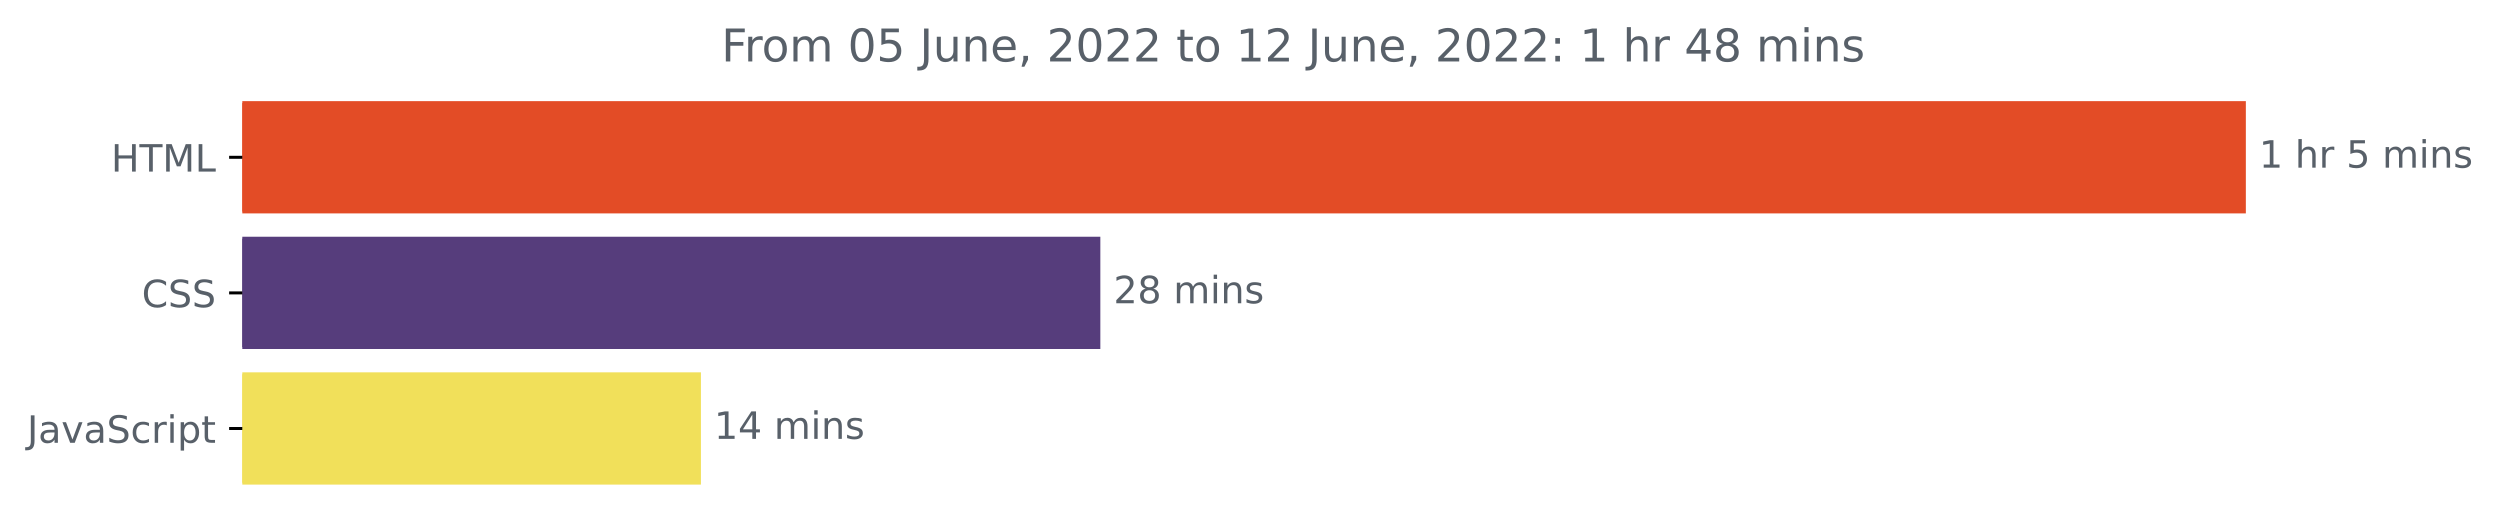
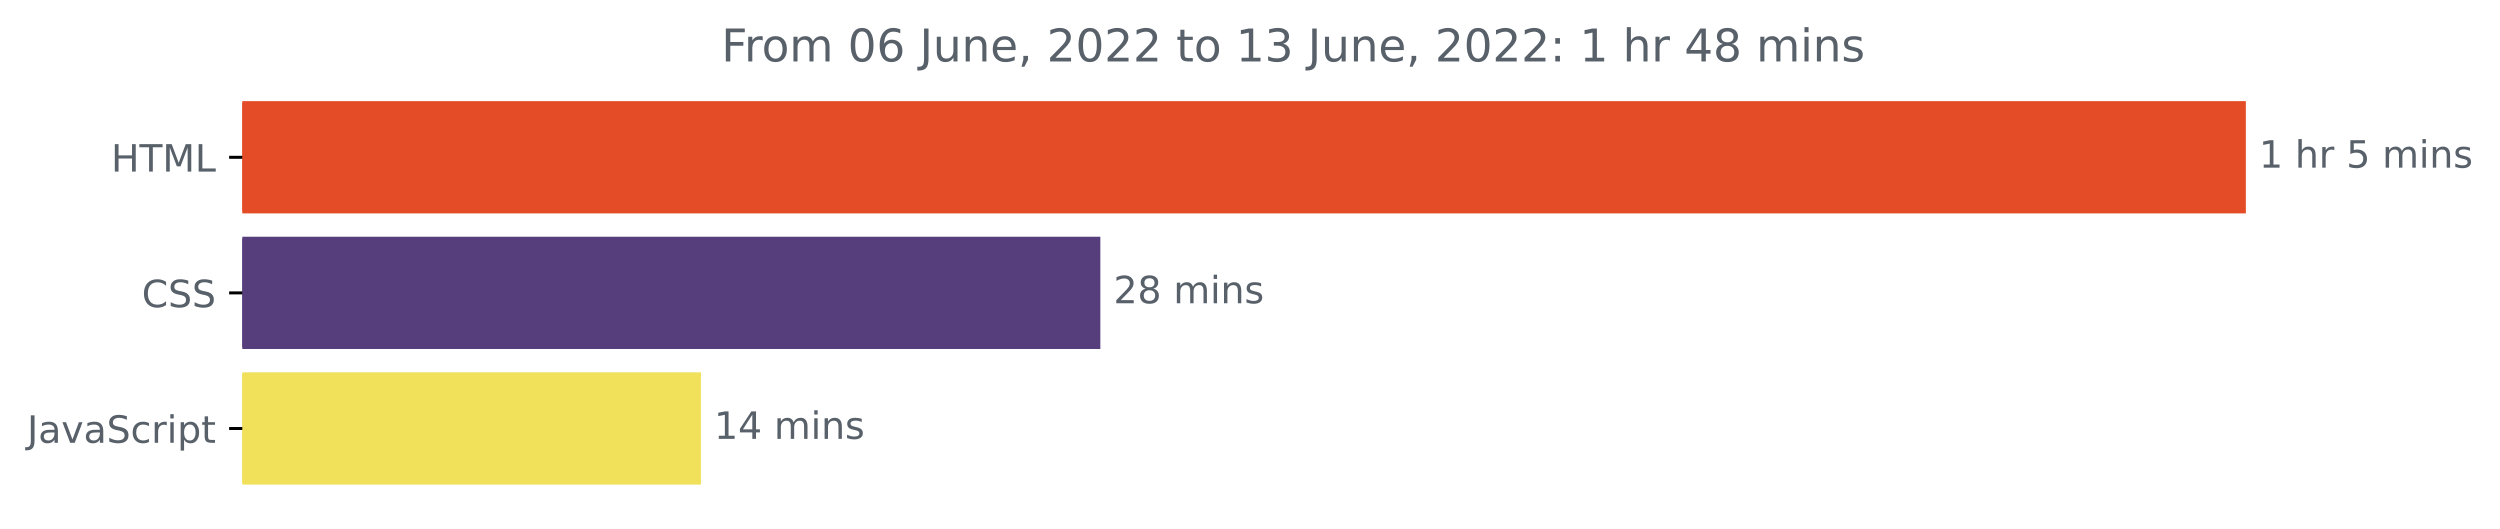
<svg xmlns="http://www.w3.org/2000/svg" xmlns:xlink="http://www.w3.org/1999/xlink" width="663.732pt" height="140.398pt" viewBox="0 0 663.732 140.398" version="1.1">
  <defs>
    <style type="text/css">*{stroke-linejoin: round; stroke-linecap: butt}</style>
  </defs>
  <g id="figure_1">
    <g id="patch_1">
      <path d="M -0 140.398  L 663.732 140.398  L 663.732 0  L -0 0  L -0 140.398  z " style="fill: none" />
    </g>
    <g id="axes_1">
      <g id="patch_2">
-         <path d="M 64.33 27.358  L 595.758 27.358  L 595.758 56.158  L 64.33 56.158  z " clip-path="url(#pff8406146a)" style="fill: #e34c26; stroke: #e34c26; stroke-linejoin: miter" />
+         <path d="M 64.33 27.358  L 595.758 27.358  L 595.758 56.158  L 64.33 56.158  z " clip-path="url(#pb729c272e2)" style="fill: #e34c26; stroke: #e34c26; stroke-linejoin: miter" />
      </g>
      <g id="patch_3">
-         <path d="M 64.33 63.358  L 291.632 63.358  L 291.632 92.158  L 64.33 92.158  z " clip-path="url(#pff8406146a)" style="fill: #563d7c; stroke: #563d7c; stroke-linejoin: miter" />
+         <path d="M 64.33 63.358  L 291.632 63.358  L 291.632 92.158  L 64.33 92.158  z " clip-path="url(#pb729c272e2)" style="fill: #563d7c; stroke: #563d7c; stroke-linejoin: miter" />
      </g>
      <g id="patch_4">
-         <path d="M 64.33 99.358  L 185.593 99.358  L 185.593 128.158  L 64.33 128.158  z " clip-path="url(#pff8406146a)" style="fill: #f1e05a; stroke: #f1e05a; stroke-linejoin: miter" />
+         <path d="M 64.33 99.358  L 185.593 99.358  L 185.593 128.158  L 64.33 128.158  z " clip-path="url(#pb729c272e2)" style="fill: #f1e05a; stroke: #f1e05a; stroke-linejoin: miter" />
      </g>
      <g id="matplotlib.axis_1" />
      <g id="matplotlib.axis_2">
        <g id="ytick_1">
          <g id="line2d_1">
            <defs>
-               <path id="m7596e8d3b9" d="M 0 0  L -3.5 0  " style="stroke: #000000; stroke-width: 0.8" />
+               <path id="mf693a75433" d="M 0 0  L -3.5 0  " style="stroke: #000000; stroke-width: 0.8" />
            </defs>
            <g>
-               <use xlink:href="#m7596e8d3b9" x="64.33" y="41.758" style="stroke: #000000; stroke-width: 0.8" />
+               <use xlink:href="#mf693a75433" x="64.33" y="41.758" style="stroke: #000000; stroke-width: 0.8" />
            </g>
          </g>
          <g id="text_1">
            <g style="fill: #586069" transform="translate(29.50156 45.55734)scale(0.1 -0.1)">
              <defs>
                <path id="DejaVuSans-48" d="M 628 4666  L 1259 4666  L 1259 2753  L 3553 2753  L 3553 4666  L 4184 4666  L 4184 0  L 3553 0  L 3553 2222  L 1259 2222  L 1259 0  L 628 0  L 628 4666  z " transform="scale(0.015625)" />
                <path id="DejaVuSans-54" d="M -19 4666  L 3928 4666  L 3928 4134  L 2272 4134  L 2272 0  L 1638 0  L 1638 4134  L -19 4134  L -19 4666  z " transform="scale(0.015625)" />
                <path id="DejaVuSans-4d" d="M 628 4666  L 1569 4666  L 2759 1491  L 3956 4666  L 4897 4666  L 4897 0  L 4281 0  L 4281 4097  L 3078 897  L 2444 897  L 1241 4097  L 1241 0  L 628 0  L 628 4666  z " transform="scale(0.015625)" />
                <path id="DejaVuSans-4c" d="M 628 4666  L 1259 4666  L 1259 531  L 3531 531  L 3531 0  L 628 0  L 628 4666  z " transform="scale(0.015625)" />
              </defs>
              <use xlink:href="#DejaVuSans-48" />
              <use xlink:href="#DejaVuSans-54" x="75.195" />
              <use xlink:href="#DejaVuSans-4d" x="136.279" />
              <use xlink:href="#DejaVuSans-4c" x="222.559" />
            </g>
          </g>
        </g>
        <g id="ytick_2">
          <g id="line2d_2">
            <g>
-               <use xlink:href="#m7596e8d3b9" x="64.33" y="77.758" style="stroke: #000000; stroke-width: 0.8" />
+               <use xlink:href="#mf693a75433" x="64.33" y="77.758" style="stroke: #000000; stroke-width: 0.8" />
            </g>
          </g>
          <g id="text_2">
            <g style="fill: #586069" transform="translate(37.65 81.55734)scale(0.1 -0.1)">
              <defs>
                <path id="DejaVuSans-43" d="M 4122 4306  L 4122 3641  Q 3803 3938 3442 4084  Q 3081 4231 2675 4231  Q 1875 4231 1450 3742  Q 1025 3253 1025 2328  Q 1025 1406 1450 917  Q 1875 428 2675 428  Q 3081 428 3442 575  Q 3803 722 4122 1019  L 4122 359  Q 3791 134 3420 21  Q 3050 -91 2638 -91  Q 1578 -91 968 557  Q 359 1206 359 2328  Q 359 3453 968 4101  Q 1578 4750 2638 4750  Q 3056 4750 3426 4639  Q 3797 4528 4122 4306  z " transform="scale(0.015625)" />
                <path id="DejaVuSans-53" d="M 3425 4513  L 3425 3897  Q 3066 4069 2747 4153  Q 2428 4238 2131 4238  Q 1616 4238 1336 4038  Q 1056 3838 1056 3469  Q 1056 3159 1242 3001  Q 1428 2844 1947 2747  L 2328 2669  Q 3034 2534 3370 2195  Q 3706 1856 3706 1288  Q 3706 609 3251 259  Q 2797 -91 1919 -91  Q 1588 -91 1214 -16  Q 841 59 441 206  L 441 856  Q 825 641 1194 531  Q 1563 422 1919 422  Q 2459 422 2753 634  Q 3047 847 3047 1241  Q 3047 1584 2836 1778  Q 2625 1972 2144 2069  L 1759 2144  Q 1053 2284 737 2584  Q 422 2884 422 3419  Q 422 4038 858 4394  Q 1294 4750 2059 4750  Q 2388 4750 2728 4690  Q 3069 4631 3425 4513  z " transform="scale(0.015625)" />
              </defs>
              <use xlink:href="#DejaVuSans-43" />
              <use xlink:href="#DejaVuSans-53" x="69.824" />
              <use xlink:href="#DejaVuSans-53" x="133.301" />
            </g>
          </g>
        </g>
        <g id="ytick_3">
          <g id="line2d_3">
            <g>
-               <use xlink:href="#m7596e8d3b9" x="64.33" y="113.758" style="stroke: #000000; stroke-width: 0.8" />
+               <use xlink:href="#mf693a75433" x="64.33" y="113.758" style="stroke: #000000; stroke-width: 0.8" />
            </g>
          </g>
          <g id="text_3">
            <g style="fill: #586069" transform="translate(7.2 117.5573)scale(0.1 -0.1)">
              <defs>
                <path id="DejaVuSans-4a" d="M 628 4666  L 1259 4666  L 1259 325  Q 1259 -519 939 -900  Q 619 -1281 -91 -1281  L -331 -1281  L -331 -750  L -134 -750  Q 284 -750 456 -515  Q 628 -281 628 325  L 628 4666  z " transform="scale(0.015625)" />
                <path id="DejaVuSans-61" d="M 2194 1759  Q 1497 1759 1228 1600  Q 959 1441 959 1056  Q 959 750 1161 570  Q 1363 391 1709 391  Q 2188 391 2477 730  Q 2766 1069 2766 1631  L 2766 1759  L 2194 1759  z M 3341 1997  L 3341 0  L 2766 0  L 2766 531  Q 2569 213 2275 61  Q 1981 -91 1556 -91  Q 1019 -91 701 211  Q 384 513 384 1019  Q 384 1609 779 1909  Q 1175 2209 1959 2209  L 2766 2209  L 2766 2266  Q 2766 2663 2505 2880  Q 2244 3097 1772 3097  Q 1472 3097 1187 3025  Q 903 2953 641 2809  L 641 3341  Q 956 3463 1253 3523  Q 1550 3584 1831 3584  Q 2591 3584 2966 3190  Q 3341 2797 3341 1997  z " transform="scale(0.015625)" />
                <path id="DejaVuSans-76" d="M 191 3500  L 800 3500  L 1894 563  L 2988 3500  L 3597 3500  L 2284 0  L 1503 0  L 191 3500  z " transform="scale(0.015625)" />
                <path id="DejaVuSans-63" d="M 3122 3366  L 3122 2828  Q 2878 2963 2633 3030  Q 2388 3097 2138 3097  Q 1578 3097 1268 2742  Q 959 2388 959 1747  Q 959 1106 1268 751  Q 1578 397 2138 397  Q 2388 397 2633 464  Q 2878 531 3122 666  L 3122 134  Q 2881 22 2623 -34  Q 2366 -91 2075 -91  Q 1284 -91 818 406  Q 353 903 353 1747  Q 353 2603 823 3093  Q 1294 3584 2113 3584  Q 2378 3584 2631 3529  Q 2884 3475 3122 3366  z " transform="scale(0.015625)" />
                <path id="DejaVuSans-72" d="M 2631 2963  Q 2534 3019 2420 3045  Q 2306 3072 2169 3072  Q 1681 3072 1420 2755  Q 1159 2438 1159 1844  L 1159 0  L 581 0  L 581 3500  L 1159 3500  L 1159 2956  Q 1341 3275 1631 3429  Q 1922 3584 2338 3584  Q 2397 3584 2469 3576  Q 2541 3569 2628 3553  L 2631 2963  z " transform="scale(0.015625)" />
                <path id="DejaVuSans-69" d="M 603 3500  L 1178 3500  L 1178 0  L 603 0  L 603 3500  z M 603 4863  L 1178 4863  L 1178 4134  L 603 4134  L 603 4863  z " transform="scale(0.015625)" />
                <path id="DejaVuSans-70" d="M 1159 525  L 1159 -1331  L 581 -1331  L 581 3500  L 1159 3500  L 1159 2969  Q 1341 3281 1617 3432  Q 1894 3584 2278 3584  Q 2916 3584 3314 3078  Q 3713 2572 3713 1747  Q 3713 922 3314 415  Q 2916 -91 2278 -91  Q 1894 -91 1617 61  Q 1341 213 1159 525  z M 3116 1747  Q 3116 2381 2855 2742  Q 2594 3103 2138 3103  Q 1681 3103 1420 2742  Q 1159 2381 1159 1747  Q 1159 1113 1420 752  Q 1681 391 2138 391  Q 2594 391 2855 752  Q 3116 1113 3116 1747  z " transform="scale(0.015625)" />
                <path id="DejaVuSans-74" d="M 1172 4494  L 1172 3500  L 2356 3500  L 2356 3053  L 1172 3053  L 1172 1153  Q 1172 725 1289 603  Q 1406 481 1766 481  L 2356 481  L 2356 0  L 1766 0  Q 1100 0 847 248  Q 594 497 594 1153  L 594 3053  L 172 3053  L 172 3500  L 594 3500  L 594 4494  L 1172 4494  z " transform="scale(0.015625)" />
              </defs>
              <use xlink:href="#DejaVuSans-4a" />
              <use xlink:href="#DejaVuSans-61" x="29.492" />
              <use xlink:href="#DejaVuSans-76" x="90.771" />
              <use xlink:href="#DejaVuSans-61" x="149.951" />
              <use xlink:href="#DejaVuSans-53" x="211.23" />
              <use xlink:href="#DejaVuSans-63" x="274.707" />
              <use xlink:href="#DejaVuSans-72" x="329.688" />
              <use xlink:href="#DejaVuSans-69" x="370.801" />
              <use xlink:href="#DejaVuSans-70" x="398.584" />
              <use xlink:href="#DejaVuSans-74" x="462.061" />
            </g>
          </g>
        </g>
      </g>
      <g id="text_4">
        <g style="fill: #586069" transform="translate(599.7583 44.5175)scale(0.1 -0.1)">
          <defs>
            <path id="DejaVuSans-31" d="M 794 531  L 1825 531  L 1825 4091  L 703 3866  L 703 4441  L 1819 4666  L 2450 4666  L 2450 531  L 3481 531  L 3481 0  L 794 0  L 794 531  z " transform="scale(0.015625)" />
            <path id="DejaVuSans-20" transform="scale(0.015625)" />
            <path id="DejaVuSans-68" d="M 3513 2113  L 3513 0  L 2938 0  L 2938 2094  Q 2938 2591 2744 2837  Q 2550 3084 2163 3084  Q 1697 3084 1428 2787  Q 1159 2491 1159 1978  L 1159 0  L 581 0  L 581 4863  L 1159 4863  L 1159 2956  Q 1366 3272 1645 3428  Q 1925 3584 2291 3584  Q 2894 3584 3203 3211  Q 3513 2838 3513 2113  z " transform="scale(0.015625)" />
            <path id="DejaVuSans-35" d="M 691 4666  L 3169 4666  L 3169 4134  L 1269 4134  L 1269 2991  Q 1406 3038 1543 3061  Q 1681 3084 1819 3084  Q 2600 3084 3056 2656  Q 3513 2228 3513 1497  Q 3513 744 3044 326  Q 2575 -91 1722 -91  Q 1428 -91 1123 -41  Q 819 9 494 109  L 494 744  Q 775 591 1075 516  Q 1375 441 1709 441  Q 2250 441 2565 725  Q 2881 1009 2881 1497  Q 2881 1984 2565 2268  Q 2250 2553 1709 2553  Q 1456 2553 1204 2497  Q 953 2441 691 2322  L 691 4666  z " transform="scale(0.015625)" />
            <path id="DejaVuSans-6d" d="M 3328 2828  Q 3544 3216 3844 3400  Q 4144 3584 4550 3584  Q 5097 3584 5394 3201  Q 5691 2819 5691 2113  L 5691 0  L 5113 0  L 5113 2094  Q 5113 2597 4934 2840  Q 4756 3084 4391 3084  Q 3944 3084 3684 2787  Q 3425 2491 3425 1978  L 3425 0  L 2847 0  L 2847 2094  Q 2847 2600 2669 2842  Q 2491 3084 2119 3084  Q 1678 3084 1418 2786  Q 1159 2488 1159 1978  L 1159 0  L 581 0  L 581 3500  L 1159 3500  L 1159 2956  Q 1356 3278 1631 3431  Q 1906 3584 2284 3584  Q 2666 3584 2933 3390  Q 3200 3197 3328 2828  z " transform="scale(0.015625)" />
            <path id="DejaVuSans-6e" d="M 3513 2113  L 3513 0  L 2938 0  L 2938 2094  Q 2938 2591 2744 2837  Q 2550 3084 2163 3084  Q 1697 3084 1428 2787  Q 1159 2491 1159 1978  L 1159 0  L 581 0  L 581 3500  L 1159 3500  L 1159 2956  Q 1366 3272 1645 3428  Q 1925 3584 2291 3584  Q 2894 3584 3203 3211  Q 3513 2838 3513 2113  z " transform="scale(0.015625)" />
            <path id="DejaVuSans-73" d="M 2834 3397  L 2834 2853  Q 2591 2978 2328 3040  Q 2066 3103 1784 3103  Q 1356 3103 1142 2972  Q 928 2841 928 2578  Q 928 2378 1081 2264  Q 1234 2150 1697 2047  L 1894 2003  Q 2506 1872 2764 1633  Q 3022 1394 3022 966  Q 3022 478 2636 193  Q 2250 -91 1575 -91  Q 1294 -91 989 -36  Q 684 19 347 128  L 347 722  Q 666 556 975 473  Q 1284 391 1588 391  Q 1994 391 2212 530  Q 2431 669 2431 922  Q 2431 1156 2273 1281  Q 2116 1406 1581 1522  L 1381 1569  Q 847 1681 609 1914  Q 372 2147 372 2553  Q 372 3047 722 3315  Q 1072 3584 1716 3584  Q 2034 3584 2315 3537  Q 2597 3491 2834 3397  z " transform="scale(0.015625)" />
          </defs>
          <use xlink:href="#DejaVuSans-31" />
          <use xlink:href="#DejaVuSans-20" x="63.623" />
          <use xlink:href="#DejaVuSans-68" x="95.41" />
          <use xlink:href="#DejaVuSans-72" x="158.789" />
          <use xlink:href="#DejaVuSans-20" x="199.902" />
          <use xlink:href="#DejaVuSans-35" x="231.689" />
          <use xlink:href="#DejaVuSans-20" x="295.312" />
          <use xlink:href="#DejaVuSans-6d" x="327.1" />
          <use xlink:href="#DejaVuSans-69" x="424.512" />
          <use xlink:href="#DejaVuSans-6e" x="452.295" />
          <use xlink:href="#DejaVuSans-73" x="515.674" />
        </g>
      </g>
      <g id="text_5">
        <g style="fill: #586069" transform="translate(295.6322 80.5175)scale(0.1 -0.1)">
          <defs>
            <path id="DejaVuSans-32" d="M 1228 531  L 3431 531  L 3431 0  L 469 0  L 469 531  Q 828 903 1448 1529  Q 2069 2156 2228 2338  Q 2531 2678 2651 2914  Q 2772 3150 2772 3378  Q 2772 3750 2511 3984  Q 2250 4219 1831 4219  Q 1534 4219 1204 4116  Q 875 4013 500 3803  L 500 4441  Q 881 4594 1212 4672  Q 1544 4750 1819 4750  Q 2544 4750 2975 4387  Q 3406 4025 3406 3419  Q 3406 3131 3298 2873  Q 3191 2616 2906 2266  Q 2828 2175 2409 1742  Q 1991 1309 1228 531  z " transform="scale(0.015625)" />
            <path id="DejaVuSans-38" d="M 2034 2216  Q 1584 2216 1326 1975  Q 1069 1734 1069 1313  Q 1069 891 1326 650  Q 1584 409 2034 409  Q 2484 409 2743 651  Q 3003 894 3003 1313  Q 3003 1734 2745 1975  Q 2488 2216 2034 2216  z M 1403 2484  Q 997 2584 770 2862  Q 544 3141 544 3541  Q 544 4100 942 4425  Q 1341 4750 2034 4750  Q 2731 4750 3128 4425  Q 3525 4100 3525 3541  Q 3525 3141 3298 2862  Q 3072 2584 2669 2484  Q 3125 2378 3379 2068  Q 3634 1759 3634 1313  Q 3634 634 3220 271  Q 2806 -91 2034 -91  Q 1263 -91 848 271  Q 434 634 434 1313  Q 434 1759 690 2068  Q 947 2378 1403 2484  z M 1172 3481  Q 1172 3119 1398 2916  Q 1625 2713 2034 2713  Q 2441 2713 2670 2916  Q 2900 3119 2900 3481  Q 2900 3844 2670 4047  Q 2441 4250 2034 4250  Q 1625 4250 1398 4047  Q 1172 3844 1172 3481  z " transform="scale(0.015625)" />
          </defs>
          <use xlink:href="#DejaVuSans-32" />
          <use xlink:href="#DejaVuSans-38" x="63.623" />
          <use xlink:href="#DejaVuSans-20" x="127.246" />
          <use xlink:href="#DejaVuSans-6d" x="159.033" />
          <use xlink:href="#DejaVuSans-69" x="256.445" />
          <use xlink:href="#DejaVuSans-6e" x="284.229" />
          <use xlink:href="#DejaVuSans-73" x="347.607" />
        </g>
      </g>
      <g id="text_6">
        <g style="fill: #586069" transform="translate(189.5929 116.5175)scale(0.1 -0.1)">
          <defs>
            <path id="DejaVuSans-34" d="M 2419 4116  L 825 1625  L 2419 1625  L 2419 4116  z M 2253 4666  L 3047 4666  L 3047 1625  L 3713 1625  L 3713 1100  L 3047 1100  L 3047 0  L 2419 0  L 2419 1100  L 313 1100  L 313 1709  L 2253 4666  z " transform="scale(0.015625)" />
          </defs>
          <use xlink:href="#DejaVuSans-31" />
          <use xlink:href="#DejaVuSans-34" x="63.623" />
          <use xlink:href="#DejaVuSans-20" x="127.246" />
          <use xlink:href="#DejaVuSans-6d" x="159.033" />
          <use xlink:href="#DejaVuSans-69" x="256.445" />
          <use xlink:href="#DejaVuSans-6e" x="284.229" />
          <use xlink:href="#DejaVuSans-73" x="347.607" />
        </g>
      </g>
      <g id="text_7">
        <g style="fill: #586069" transform="translate(191.5278 16.31812)scale(0.12 -0.12)">
          <defs>
            <path id="DejaVuSans-46" d="M 628 4666  L 3309 4666  L 3309 4134  L 1259 4134  L 1259 2759  L 3109 2759  L 3109 2228  L 1259 2228  L 1259 0  L 628 0  L 628 4666  z " transform="scale(0.015625)" />
            <path id="DejaVuSans-6f" d="M 1959 3097  Q 1497 3097 1228 2736  Q 959 2375 959 1747  Q 959 1119 1226 758  Q 1494 397 1959 397  Q 2419 397 2687 759  Q 2956 1122 2956 1747  Q 2956 2369 2687 2733  Q 2419 3097 1959 3097  z M 1959 3584  Q 2709 3584 3137 3096  Q 3566 2609 3566 1747  Q 3566 888 3137 398  Q 2709 -91 1959 -91  Q 1206 -91 779 398  Q 353 888 353 1747  Q 353 2609 779 3096  Q 1206 3584 1959 3584  z " transform="scale(0.015625)" />
            <path id="DejaVuSans-30" d="M 2034 4250  Q 1547 4250 1301 3770  Q 1056 3291 1056 2328  Q 1056 1369 1301 889  Q 1547 409 2034 409  Q 2525 409 2770 889  Q 3016 1369 3016 2328  Q 3016 3291 2770 3770  Q 2525 4250 2034 4250  z M 2034 4750  Q 2819 4750 3233 4129  Q 3647 3509 3647 2328  Q 3647 1150 3233 529  Q 2819 -91 2034 -91  Q 1250 -91 836 529  Q 422 1150 422 2328  Q 422 3509 836 4129  Q 1250 4750 2034 4750  z " transform="scale(0.015625)" />
+             <path id="DejaVuSans-36" d="M 2113 2584  Q 1688 2584 1439 2293  Q 1191 2003 1191 1497  Q 1191 994 1439 701  Q 1688 409 2113 409  Q 2538 409 2786 701  Q 3034 994 3034 1497  Q 3034 2003 2786 2293  Q 2538 2584 2113 2584  z M 3366 4563  L 3366 3988  Q 3128 4100 2886 4159  Q 2644 4219 2406 4219  Q 1781 4219 1451 3797  Q 1122 3375 1075 2522  Q 1259 2794 1537 2939  Q 1816 3084 2150 3084  Q 2853 3084 3261 2657  Q 3669 2231 3669 1497  Q 3669 778 3244 343  Q 2819 -91 2113 -91  Q 1303 -91 875 529  Q 447 1150 447 2328  Q 447 3434 972 4092  Q 1497 4750 2381 4750  Q 2619 4750 2861 4703  Q 3103 4656 3366 4563  z " transform="scale(0.015625)" />
            <path id="DejaVuSans-75" d="M 544 1381  L 544 3500  L 1119 3500  L 1119 1403  Q 1119 906 1312 657  Q 1506 409 1894 409  Q 2359 409 2629 706  Q 2900 1003 2900 1516  L 2900 3500  L 3475 3500  L 3475 0  L 2900 0  L 2900 538  Q 2691 219 2414 64  Q 2138 -91 1772 -91  Q 1169 -91 856 284  Q 544 659 544 1381  z M 1991 3584  L 1991 3584  z " transform="scale(0.015625)" />
            <path id="DejaVuSans-65" d="M 3597 1894  L 3597 1613  L 953 1613  Q 991 1019 1311 708  Q 1631 397 2203 397  Q 2534 397 2845 478  Q 3156 559 3463 722  L 3463 178  Q 3153 47 2828 -22  Q 2503 -91 2169 -91  Q 1331 -91 842 396  Q 353 884 353 1716  Q 353 2575 817 3079  Q 1281 3584 2069 3584  Q 2775 3584 3186 3129  Q 3597 2675 3597 1894  z M 3022 2063  Q 3016 2534 2758 2815  Q 2500 3097 2075 3097  Q 1594 3097 1305 2825  Q 1016 2553 972 2059  L 3022 2063  z " transform="scale(0.015625)" />
            <path id="DejaVuSans-2c" d="M 750 794  L 1409 794  L 1409 256  L 897 -744  L 494 -744  L 750 256  L 750 794  z " transform="scale(0.015625)" />
+             <path id="DejaVuSans-33" d="M 2597 2516  Q 3050 2419 3304 2112  Q 3559 1806 3559 1356  Q 3559 666 3084 287  Q 2609 -91 1734 -91  Q 1441 -91 1130 -33  Q 819 25 488 141  L 488 750  Q 750 597 1062 519  Q 1375 441 1716 441  Q 2309 441 2620 675  Q 2931 909 2931 1356  Q 2931 1769 2642 2001  Q 2353 2234 1838 2234  L 1294 2234  L 1294 2753  L 1863 2753  Q 2328 2753 2575 2939  Q 2822 3125 2822 3475  Q 2822 3834 2567 4026  Q 2313 4219 1838 4219  Q 1578 4219 1281 4162  Q 984 4106 628 3988  L 628 4550  Q 988 4650 1302 4700  Q 1616 4750 1894 4750  Q 2613 4750 3031 4423  Q 3450 4097 3450 3541  Q 3450 3153 3228 2886  Q 3006 2619 2597 2516  z " transform="scale(0.015625)" />
            <path id="DejaVuSans-3a" d="M 750 794  L 1409 794  L 1409 0  L 750 0  L 750 794  z M 750 3309  L 1409 3309  L 1409 2516  L 750 2516  L 750 3309  z " transform="scale(0.015625)" />
          </defs>
          <use xlink:href="#DejaVuSans-46" />
          <use xlink:href="#DejaVuSans-72" x="50.27" />
          <use xlink:href="#DejaVuSans-6f" x="89.133" />
          <use xlink:href="#DejaVuSans-6d" x="150.314" />
          <use xlink:href="#DejaVuSans-20" x="247.727" />
          <use xlink:href="#DejaVuSans-30" x="279.514" />
-           <use xlink:href="#DejaVuSans-35" x="343.137" />
+           <use xlink:href="#DejaVuSans-36" x="343.137" />
          <use xlink:href="#DejaVuSans-20" x="406.76" />
          <use xlink:href="#DejaVuSans-4a" x="438.547" />
          <use xlink:href="#DejaVuSans-75" x="468.039" />
          <use xlink:href="#DejaVuSans-6e" x="531.418" />
          <use xlink:href="#DejaVuSans-65" x="594.797" />
          <use xlink:href="#DejaVuSans-2c" x="656.32" />
          <use xlink:href="#DejaVuSans-20" x="688.107" />
          <use xlink:href="#DejaVuSans-32" x="719.895" />
          <use xlink:href="#DejaVuSans-30" x="783.518" />
          <use xlink:href="#DejaVuSans-32" x="847.141" />
          <use xlink:href="#DejaVuSans-32" x="910.764" />
          <use xlink:href="#DejaVuSans-20" x="974.387" />
          <use xlink:href="#DejaVuSans-74" x="1006.174" />
          <use xlink:href="#DejaVuSans-6f" x="1045.383" />
          <use xlink:href="#DejaVuSans-20" x="1106.564" />
          <use xlink:href="#DejaVuSans-31" x="1138.352" />
-           <use xlink:href="#DejaVuSans-32" x="1201.975" />
+           <use xlink:href="#DejaVuSans-33" x="1201.975" />
          <use xlink:href="#DejaVuSans-20" x="1265.598" />
          <use xlink:href="#DejaVuSans-4a" x="1297.385" />
          <use xlink:href="#DejaVuSans-75" x="1326.877" />
          <use xlink:href="#DejaVuSans-6e" x="1390.256" />
          <use xlink:href="#DejaVuSans-65" x="1453.635" />
          <use xlink:href="#DejaVuSans-2c" x="1515.158" />
          <use xlink:href="#DejaVuSans-20" x="1546.945" />
          <use xlink:href="#DejaVuSans-32" x="1578.732" />
          <use xlink:href="#DejaVuSans-30" x="1642.355" />
          <use xlink:href="#DejaVuSans-32" x="1705.979" />
          <use xlink:href="#DejaVuSans-32" x="1769.602" />
          <use xlink:href="#DejaVuSans-3a" x="1833.225" />
          <use xlink:href="#DejaVuSans-20" x="1866.916" />
          <use xlink:href="#DejaVuSans-31" x="1898.703" />
          <use xlink:href="#DejaVuSans-20" x="1962.326" />
          <use xlink:href="#DejaVuSans-68" x="1994.113" />
          <use xlink:href="#DejaVuSans-72" x="2057.492" />
          <use xlink:href="#DejaVuSans-20" x="2098.605" />
          <use xlink:href="#DejaVuSans-34" x="2130.393" />
          <use xlink:href="#DejaVuSans-38" x="2194.016" />
          <use xlink:href="#DejaVuSans-20" x="2257.639" />
          <use xlink:href="#DejaVuSans-6d" x="2289.426" />
          <use xlink:href="#DejaVuSans-69" x="2386.838" />
          <use xlink:href="#DejaVuSans-6e" x="2414.621" />
          <use xlink:href="#DejaVuSans-73" x="2478" />
        </g>
      </g>
    </g>
  </g>
  <defs>
-     <clipPath id="pff8406146a">
+     <clipPath id="pb729c272e2">
      <rect x="64.33" y="22.318" width="558" height="110.88" />
    </clipPath>
  </defs>
</svg>
